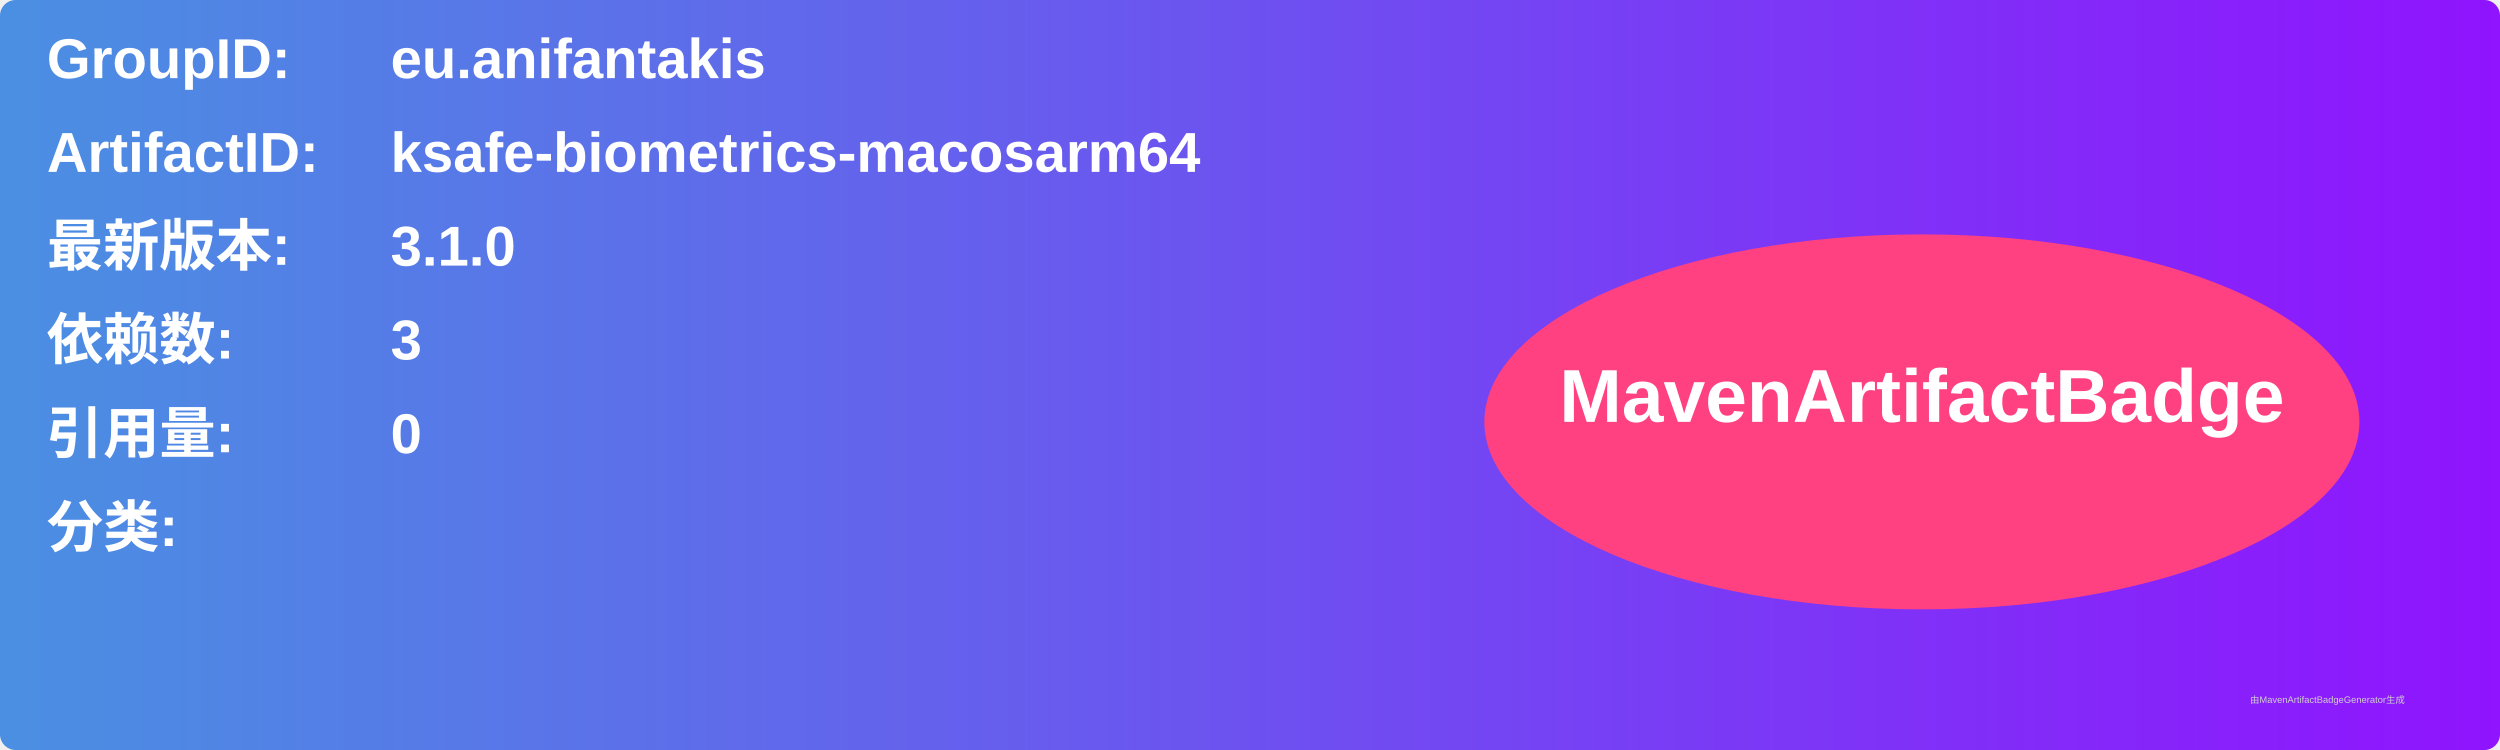
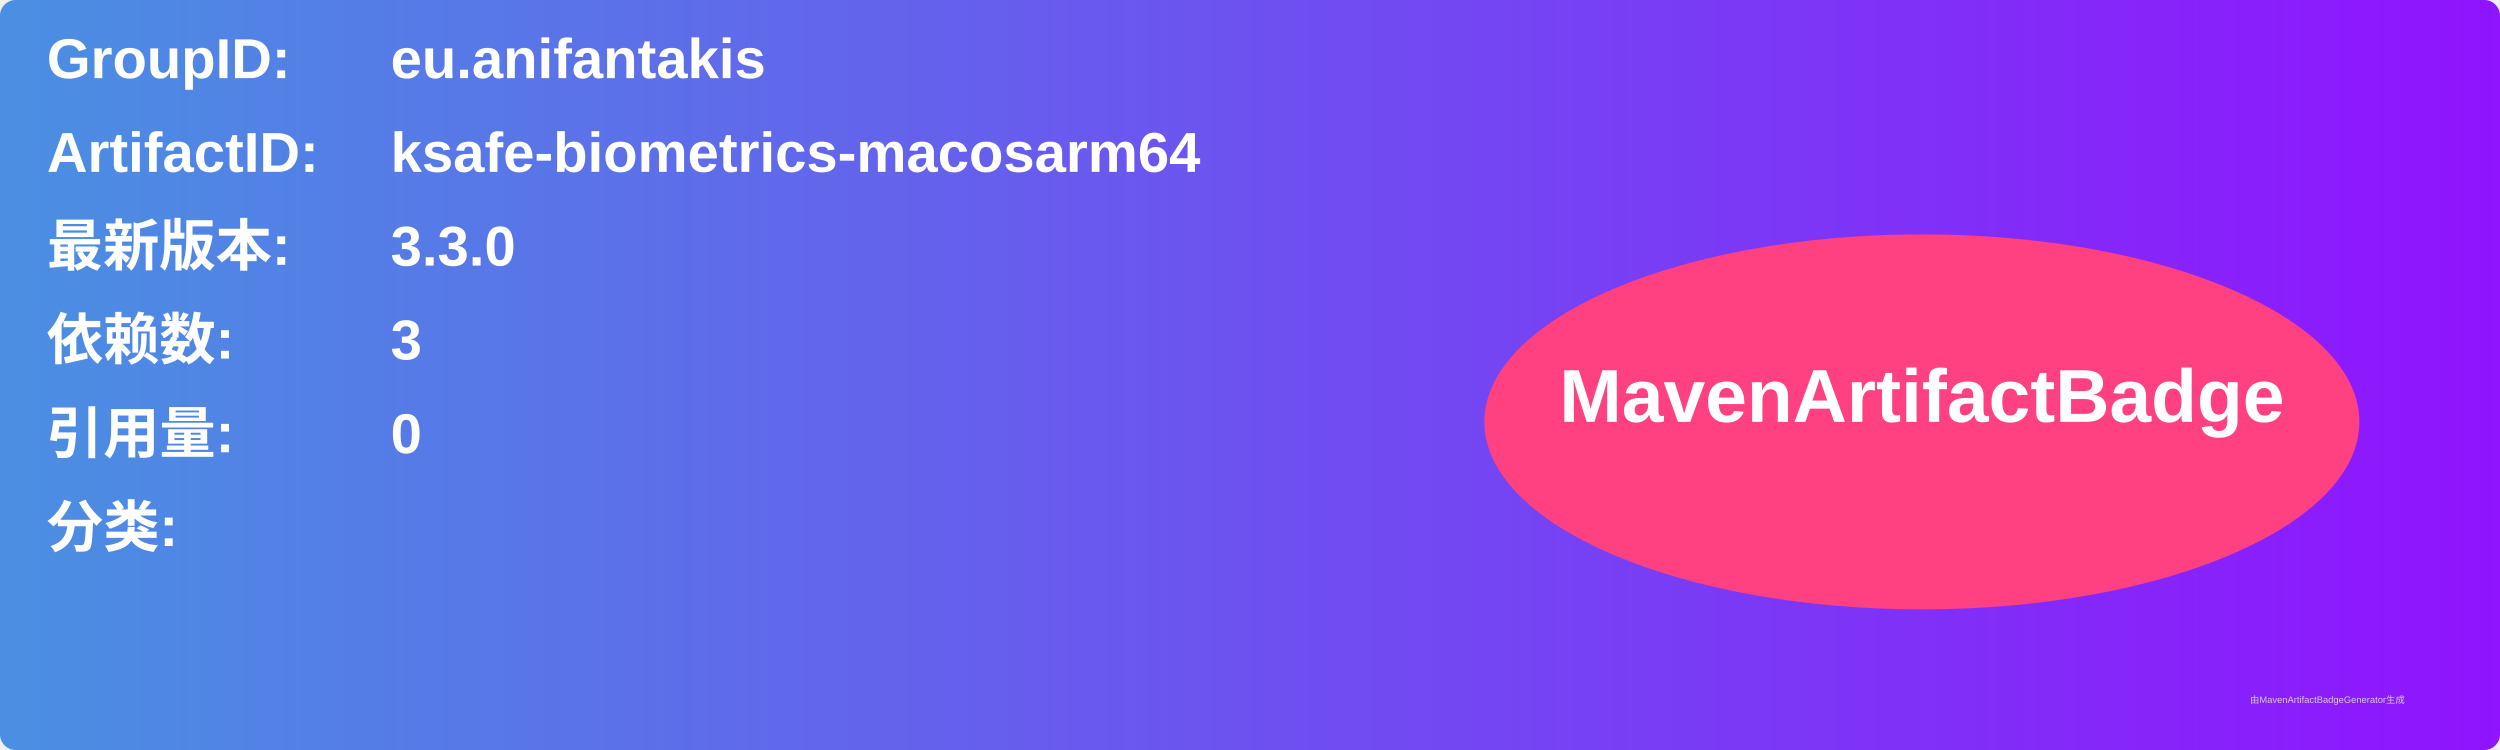
<svg xmlns="http://www.w3.org/2000/svg" width="800" height="240" viewBox="0 0 800 240">
  <linearGradient id="grad" x1="0%" y1="0%" x2="100%" y2="0%">
    <stop offset="0%" stop-color="#4a90e2" />
    <stop offset="100%" stop-color="#9013fe" />
  </linearGradient>
  <rect width="100%" height="100%" rx="5" ry="5" fill="url(#grad)" />
  <g transform="translate(15, 15)">
    <text x="0" y="10" font-family="Arial" font-size="18" fill="white" font-weight="bold" width="260">GroupID:</text>
    <text x="110" y="10" font-family="Arial" font-size="18" fill="white" font-weight="bold" width="460">eu.anifantakis</text>
    <text x="0" y="40" font-family="Arial" font-size="18" fill="white" font-weight="bold" width="260">ArtifactID:</text>
    <text x="110" y="40" font-family="Arial" font-size="18" fill="white" font-weight="bold" width="460">ksafe-biometrics-macosarm64</text>
    <text x="0" y="70" font-family="Arial" font-size="18" fill="white" font-weight="bold">最新版本:</text>
    <text x="110" y="70" font-family="Arial" font-size="18" fill="white" font-weight="bold">
-       <tspan font-weight="bold">3.1.0</tspan>
+       <tspan font-weight="bold">3.3.0</tspan>
    </text>
    <text x="0" y="100" font-family="Arial" font-size="18" fill="white" font-weight="bold">依赖数: </text>
    <text x="110" y="100" font-family="Arial" font-size="18" fill="white">
      <tspan font-weight="bold">3</tspan>
    </text>
    <text x="0" y="130" font-family="Arial" font-size="18" fill="white" font-weight="bold">引用量: </text>
    <text x="110" y="130" font-family="Arial" font-size="18" fill="white">
      <tspan font-weight="bold">0</tspan>
    </text>
    <text x="0" y="160" font-family="Arial" font-size="18" fill="white" font-weight="bold">分类:</text>
    <text x="10" y="190" font-family="Arial" font-size="10" fill="white">
      <tspan font-weight="bold" />
    </text>
    <ellipse cx="600" cy="120" rx="140" ry="60" fill="#ff4081" />
    <text x="600" y="120" text-anchor="middle" font-family="Arial" font-size="24" fill="white" font-weight="bold">MavenArtifactBadge</text>
  </g>
  <text x="720" y="225" font-family="Arial" font-size="3" fill="#d0d0d0">由MavenArtifactBadgeGenerator生成</text>
</svg>
